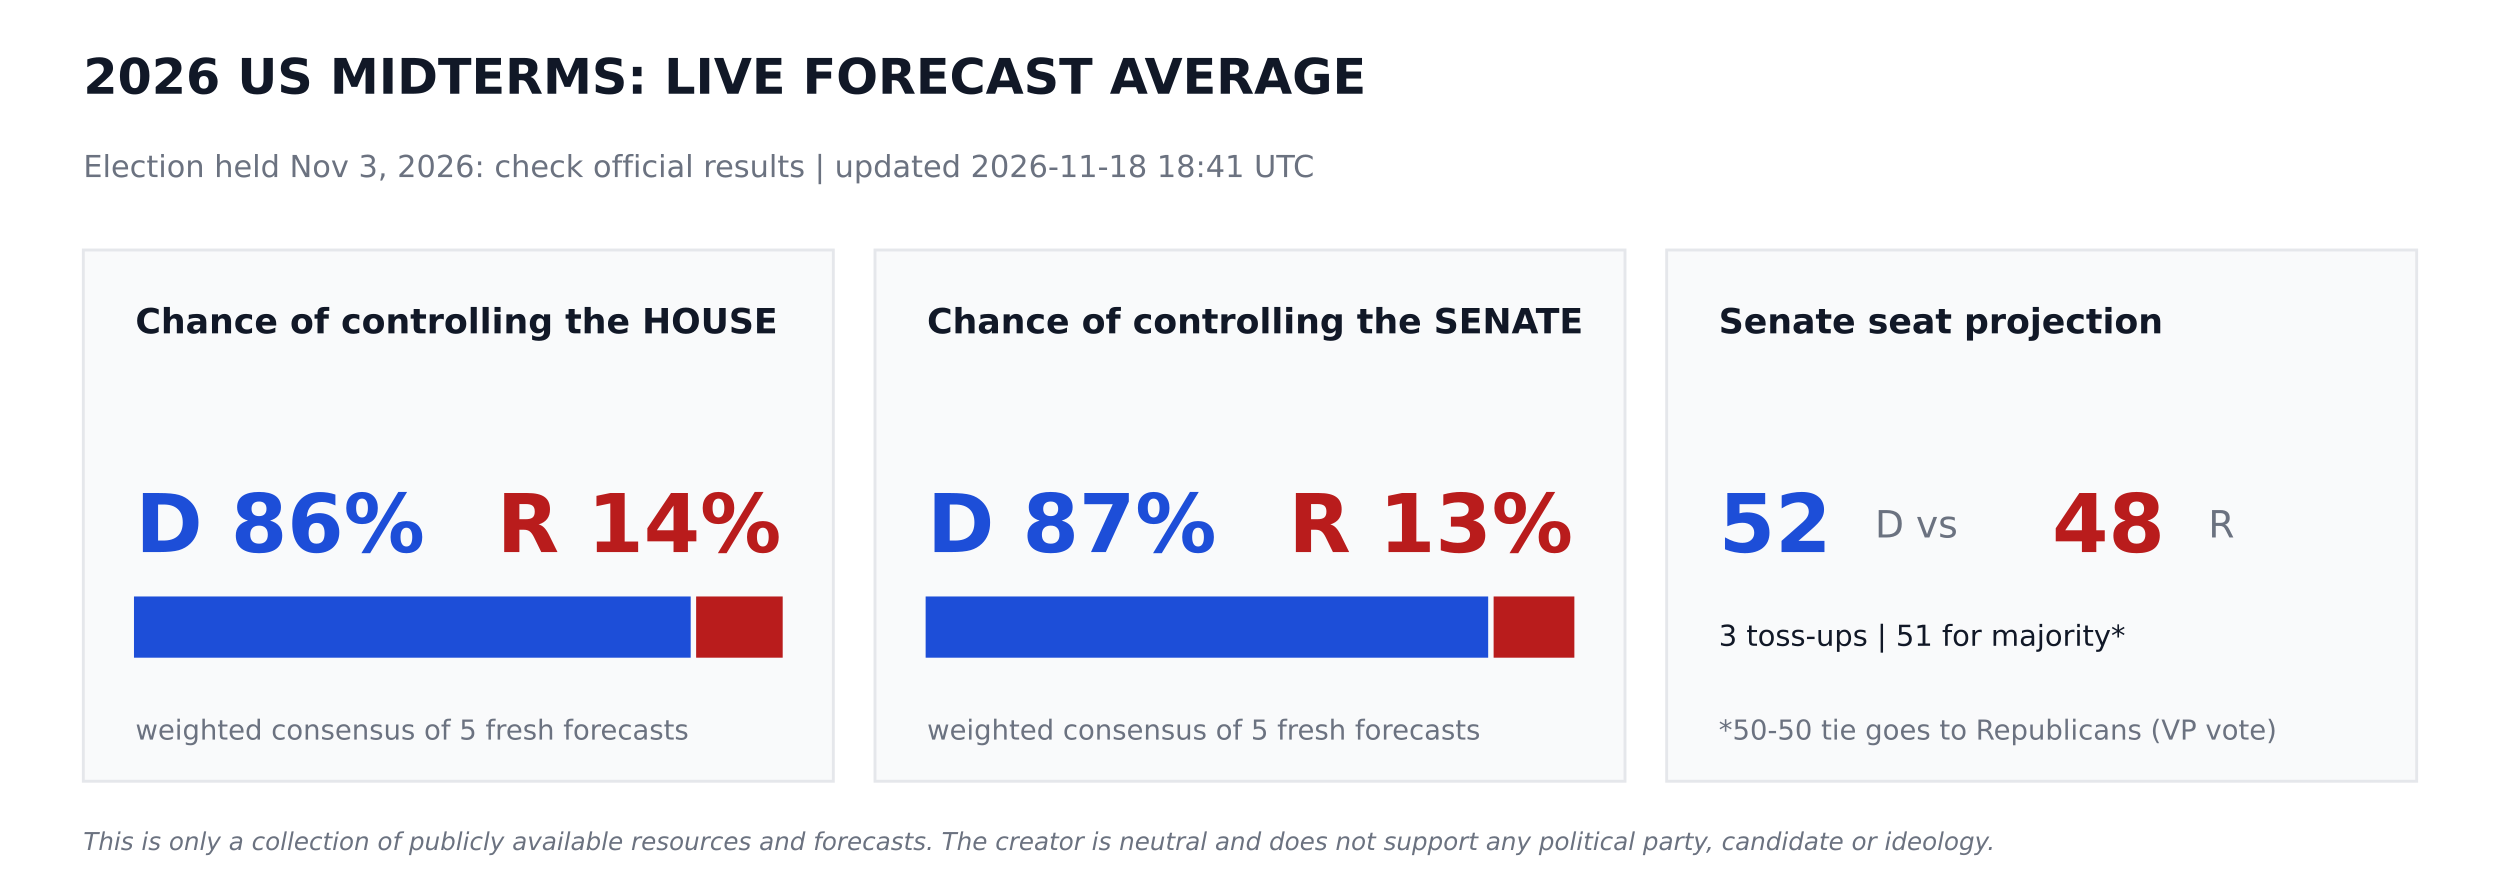
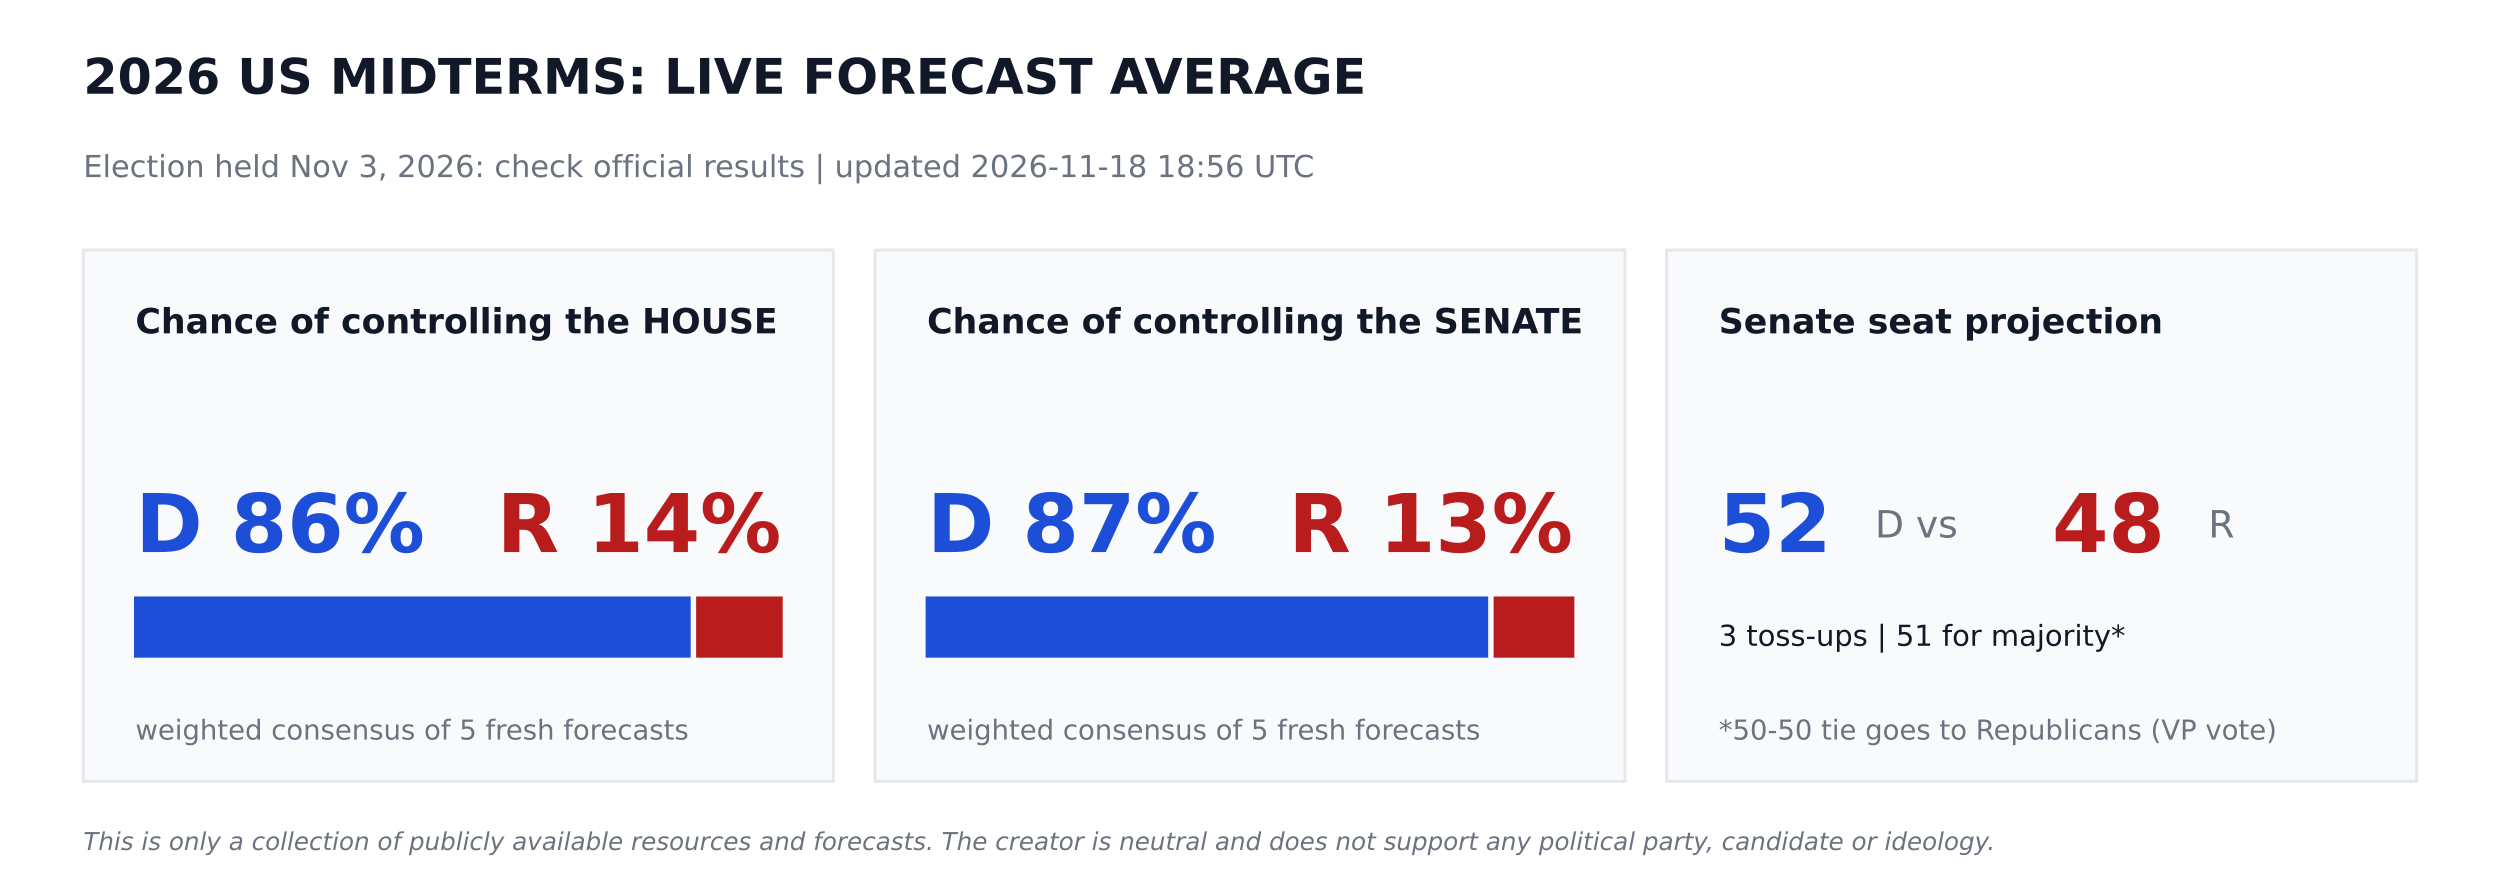
<svg xmlns="http://www.w3.org/2000/svg" width="864pt" height="302.4pt" viewBox="0 0 864 302.4" version="1.1">
  <defs>
    <style type="text/css">*{stroke-linejoin: round; stroke-linecap: butt}</style>
  </defs>
  <g id="figure_1">
    <g id="patch_1">
      <path d="M 0 302.4  L 864 302.4  L 864 0  L 0 0  z " style="fill: #ffffff" />
    </g>
    <g id="axes_1">
      <g id="patch_2">
-         <path d="M 28.8 270  L 288 270  L 288 86.4  L 28.8 86.4  z " clip-path="url(#pd051e56d2d)" style="fill: #f9fafb; stroke: #e5e7eb; stroke-linejoin: miter" />
+         <path d="M 28.8 270  L 288 270  L 288 86.4  L 28.8 86.4  z " clip-path="url(#pd1a0c5a849)" style="fill: #f9fafb; stroke: #e5e7eb; stroke-linejoin: miter" />
      </g>
      <g id="patch_3">
-         <path d="M 46.8 226.8  L 238.205 226.8  L 238.205 206.64  L 46.8 206.64  z " clip-path="url(#pd051e56d2d)" style="fill: #1d4ed8; stroke: #1d4ed8; stroke-linejoin: miter" />
+         <path d="M 46.8 226.8  L 238.205 226.8  L 238.205 206.64  L 46.8 206.64  z " clip-path="url(#pd1a0c5a849)" style="fill: #1d4ed8; stroke: #1d4ed8; stroke-linejoin: miter" />
      </g>
      <g id="patch_4">
-         <path d="M 241.085 226.8  L 270 226.8  L 270 206.64  L 241.085 206.64  z " clip-path="url(#pd051e56d2d)" style="fill: #b91c1c; stroke: #b91c1c; stroke-linejoin: miter" />
+         <path d="M 241.085 226.8  L 270 226.8  L 270 206.64  L 241.085 206.64  z " clip-path="url(#pd1a0c5a849)" style="fill: #b91c1c; stroke: #b91c1c; stroke-linejoin: miter" />
      </g>
      <g id="patch_5">
-         <path d="M 302.4 270  L 561.6 270  L 561.6 86.4  L 302.4 86.4  z " clip-path="url(#pd051e56d2d)" style="fill: #f9fafb; stroke: #e5e7eb; stroke-linejoin: miter" />
+         <path d="M 302.4 270  L 561.6 270  L 561.6 86.4  L 302.4 86.4  z " clip-path="url(#pd1a0c5a849)" style="fill: #f9fafb; stroke: #e5e7eb; stroke-linejoin: miter" />
      </g>
      <g id="patch_6">
-         <path d="M 320.4 226.8  L 513.814 226.8  L 513.814 206.64  L 320.4 206.64  z " clip-path="url(#pd051e56d2d)" style="fill: #1d4ed8; stroke: #1d4ed8; stroke-linejoin: miter" />
+         <path d="M 320.4 226.8  L 513.814 226.8  L 513.814 206.64  L 320.4 206.64  z " clip-path="url(#pd1a0c5a849)" style="fill: #1d4ed8; stroke: #1d4ed8; stroke-linejoin: miter" />
      </g>
      <g id="patch_7">
-         <path d="M 516.694 226.8  L 543.6 226.8  L 543.6 206.64  L 516.694 206.64  z " clip-path="url(#pd051e56d2d)" style="fill: #b91c1c; stroke: #b91c1c; stroke-linejoin: miter" />
+         <path d="M 516.694 226.8  L 543.6 226.8  L 543.6 206.64  L 516.694 206.64  z " clip-path="url(#pd1a0c5a849)" style="fill: #b91c1c; stroke: #b91c1c; stroke-linejoin: miter" />
      </g>
      <g id="patch_8">
-         <path d="M 576 270  L 835.2 270  L 835.2 86.4  L 576 86.4  z " clip-path="url(#pd051e56d2d)" style="fill: #f9fafb; stroke: #e5e7eb; stroke-linejoin: miter" />
+         <path d="M 576 270  L 835.2 270  L 835.2 86.4  L 576 86.4  z " clip-path="url(#pd1a0c5a849)" style="fill: #f9fafb; stroke: #e5e7eb; stroke-linejoin: miter" />
      </g>
      <g id="text_1">
        <text style="font-weight: 700; font-size: 17px; font-family: 'DejaVu Sans'; text-anchor: start; fill: #111827" x="28.8" y="32.4" transform="rotate(-0 28.8 32.4)">2026 US MIDTERMS: LIVE FORECAST AVERAGE</text>
      </g>
      <g id="text_2">
-         <text style="font-size: 10.5px; font-family: 'DejaVu Sans'; text-anchor: start; fill: #6b7280" x="28.8" y="61.2" transform="rotate(-0 28.8 61.2)">Election held Nov 3, 2026: check official results   |   updated 2026-11-18 18:41 UTC</text>
+         <text style="font-size: 10.5px; font-family: 'DejaVu Sans'; text-anchor: start; fill: #6b7280" x="28.8" y="61.2" transform="rotate(-0 28.8 61.2)">Election held Nov 3, 2026: check official results   |   updated 2026-11-18 18:56 UTC</text>
      </g>
      <g id="text_3">
        <text style="font-weight: 700; font-size: 12px; font-family: 'DejaVu Sans'; text-anchor: start; fill: #111827" x="46.8" y="115.2" transform="rotate(-0 46.8 115.2)">Chance of controlling the HOUSE</text>
      </g>
      <g id="text_4">
        <text style="font-weight: 700; font-size: 28px; font-family: 'DejaVu Sans'; text-anchor: start; fill: #1d4ed8" x="46.8" y="190.8" transform="rotate(-0 46.8 190.8)">D 86%</text>
      </g>
      <g id="text_5">
        <text style="font-weight: 700; font-size: 28px; font-family: 'DejaVu Sans'; text-anchor: end; fill: #b91c1c" x="270" y="190.8" transform="rotate(-0 270 190.8)">R 14%</text>
      </g>
      <g id="text_6">
        <text style="font-size: 9.5px; font-family: 'DejaVu Sans'; text-anchor: start; fill: #6b7280" x="46.8" y="255.6" transform="rotate(-0 46.8 255.6)">weighted consensus of 5 fresh forecasts</text>
      </g>
      <g id="text_7">
        <text style="font-weight: 700; font-size: 12px; font-family: 'DejaVu Sans'; text-anchor: start; fill: #111827" x="320.4" y="115.2" transform="rotate(-0 320.4 115.2)">Chance of controlling the SENATE</text>
      </g>
      <g id="text_8">
        <text style="font-weight: 700; font-size: 28px; font-family: 'DejaVu Sans'; text-anchor: start; fill: #1d4ed8" x="320.4" y="190.8" transform="rotate(-0 320.4 190.8)">D 87%</text>
      </g>
      <g id="text_9">
        <text style="font-weight: 700; font-size: 28px; font-family: 'DejaVu Sans'; text-anchor: end; fill: #b91c1c" x="543.6" y="190.8" transform="rotate(-0 543.6 190.8)">R 13%</text>
      </g>
      <g id="text_10">
        <text style="font-size: 9.5px; font-family: 'DejaVu Sans'; text-anchor: start; fill: #6b7280" x="320.4" y="255.6" transform="rotate(-0 320.4 255.6)">weighted consensus of 5 fresh forecasts</text>
      </g>
      <g id="text_11">
        <text style="font-weight: 700; font-size: 12px; font-family: 'DejaVu Sans'; text-anchor: start; fill: #111827" x="594" y="115.2" transform="rotate(-0 594 115.2)">Senate seat projection</text>
      </g>
      <g id="text_12">
        <text style="font-weight: 700; font-size: 28px; font-family: 'DejaVu Sans'; text-anchor: start; fill: #1d4ed8" x="594" y="190.8" transform="rotate(-0 594 190.8)">52</text>
      </g>
      <g id="text_13">
        <text style="font-size: 13px; font-family: 'DejaVu Sans'; text-anchor: start; fill: #6b7280" x="648" y="185.76" transform="rotate(-0 648 185.76)">D  vs</text>
      </g>
      <g id="text_14">
        <text style="font-weight: 700; font-size: 28px; font-family: 'DejaVu Sans'; text-anchor: start; fill: #b91c1c" x="709.2" y="190.8" transform="rotate(-0 709.2 190.8)">48</text>
      </g>
      <g id="text_15">
        <text style="font-size: 13px; font-family: 'DejaVu Sans'; text-anchor: start; fill: #6b7280" x="763.2" y="185.76" transform="rotate(-0 763.2 185.76)">R</text>
      </g>
      <g id="text_16">
        <text style="font-size: 10px; font-family: 'DejaVu Sans'; text-anchor: start; fill: #111827" x="594" y="223.2" transform="rotate(-0 594 223.2)">3 toss-ups  |  51 for majority*</text>
      </g>
      <g id="text_17">
        <text style="font-size: 9.5px; font-family: 'DejaVu Sans'; text-anchor: start; fill: #6b7280" x="594" y="255.6" transform="rotate(-0 594 255.6)">*50-50 tie goes to Republicans (VP vote)</text>
      </g>
      <g id="text_18">
        <text style="font-style: italic; font-size: 8.5px; font-family: 'DejaVu Sans'; text-anchor: start; fill: #6b7280" x="28.8" y="293.76" transform="rotate(-0 28.8 293.76)">This is only a collection of publicly available resources and forecasts. The creator is neutral and does not support any political party, candidate or ideology.</text>
      </g>
    </g>
  </g>
  <defs>
-     <clipPath id="pd051e56d2d">
+     <clipPath id="pd1a0c5a849">
      <rect x="0" y="0" width="864" height="302.4" />
    </clipPath>
  </defs>
</svg>
